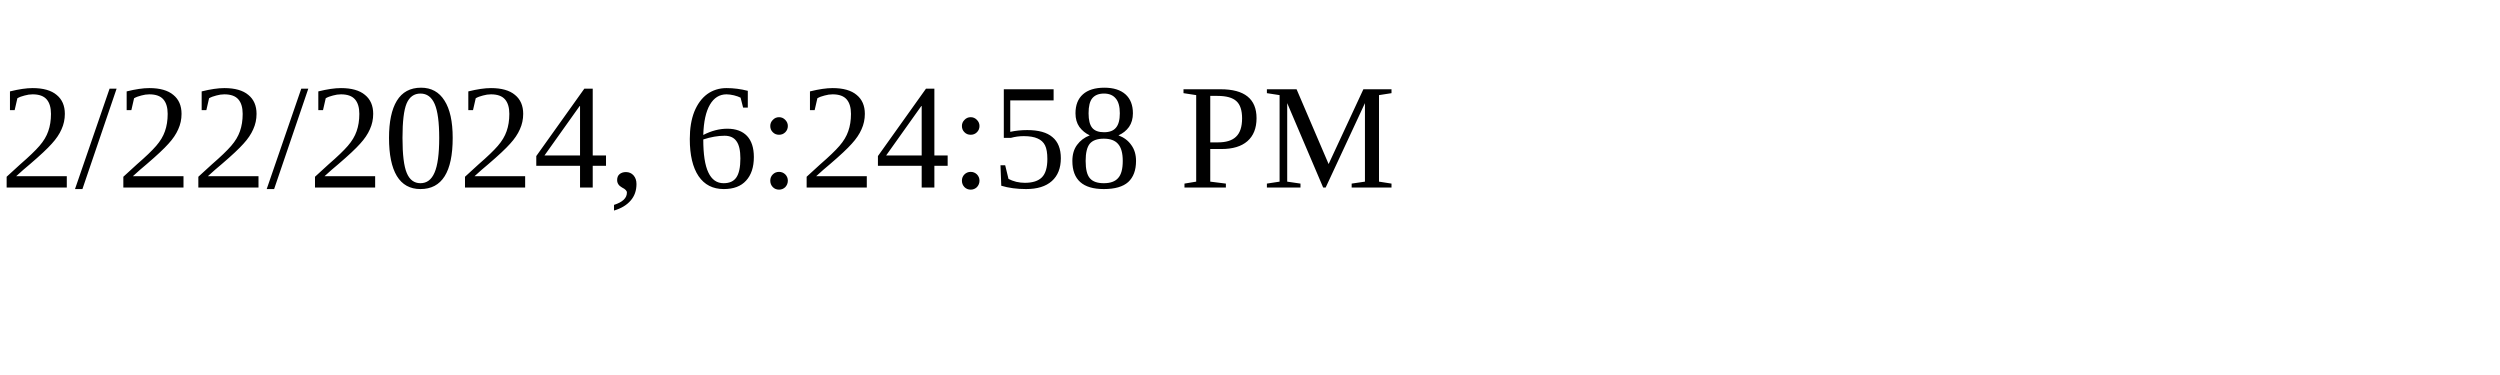
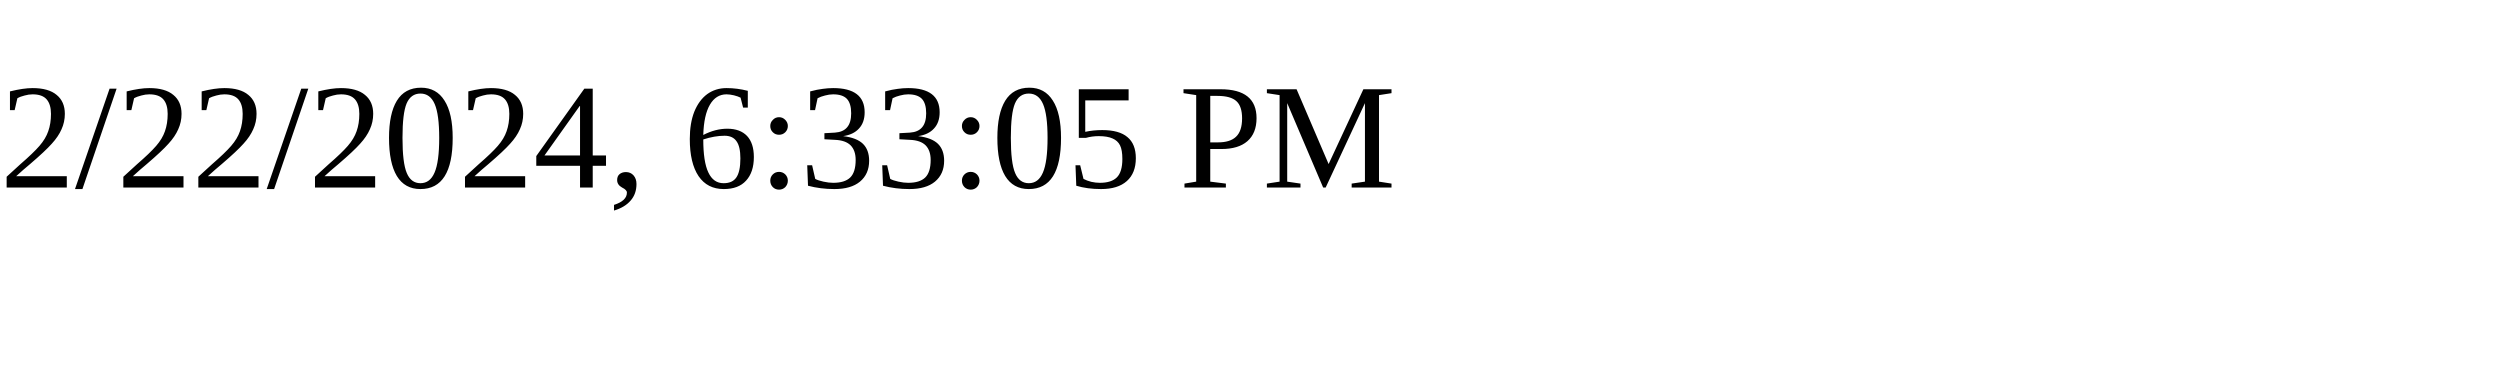
<svg xmlns="http://www.w3.org/2000/svg" height="30" width="200">
-   <text x="0" y="15">2/22/2024, 6:24:58 PM</text>
+   <text x="0" y="15">2/22/2024, 6:33:05 PM</text>
</svg>
